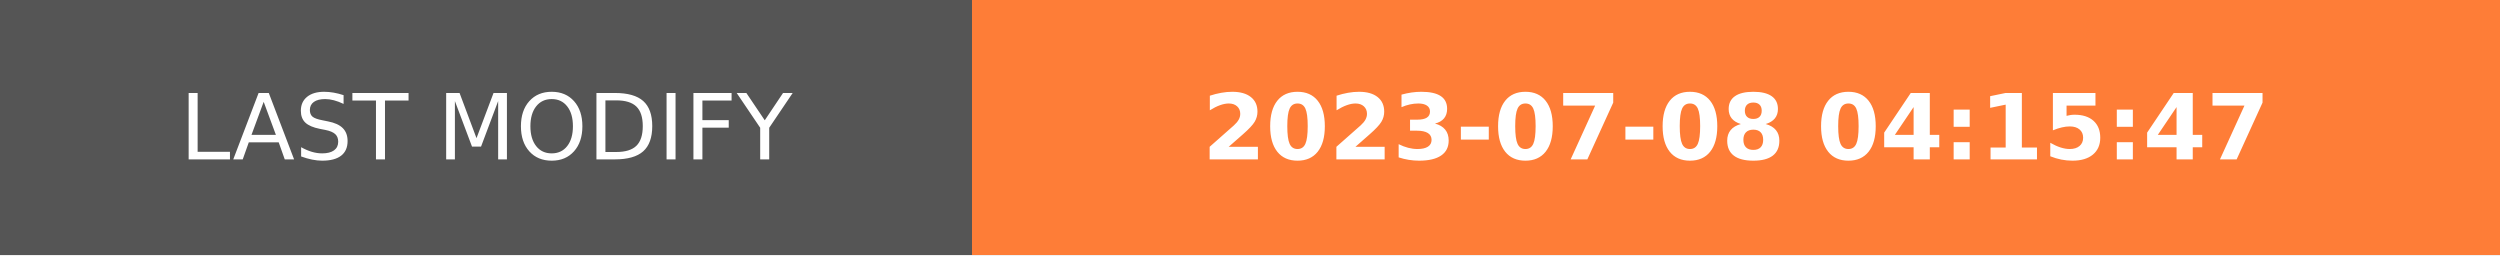
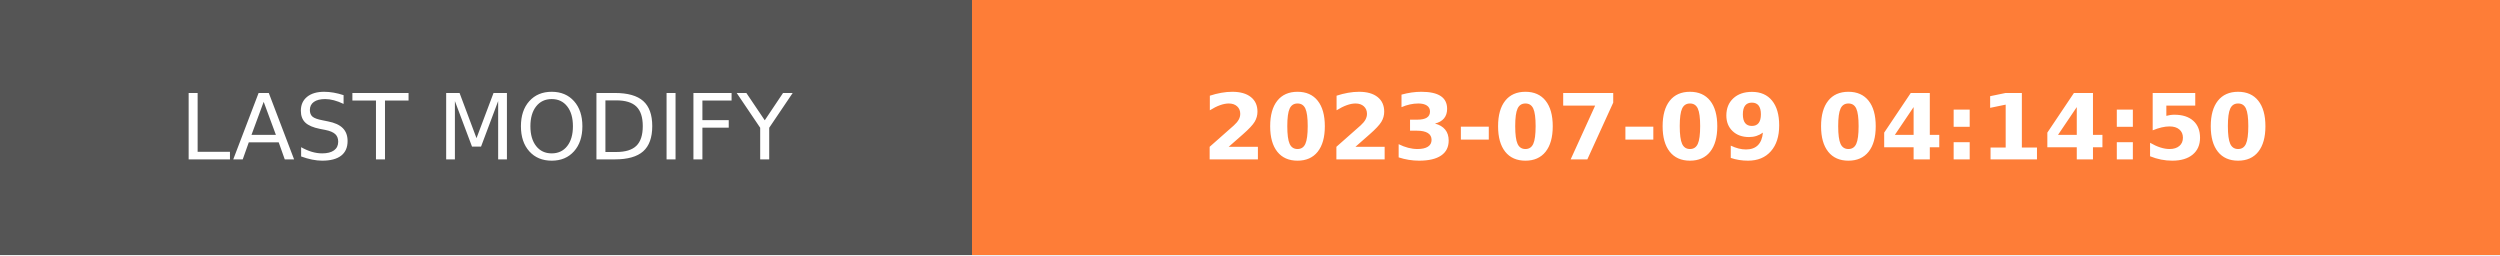
- <svg xmlns="http://www.w3.org/2000/svg" width="274.5" height="28" role="img" aria-label="LAST MODIFY: 2023-07-08 04:15:47">
+ <svg xmlns="http://www.w3.org/2000/svg" width="274.5" height="28" role="img" aria-label="LAST MODIFY: 2023-07-09 04:14:50">
  <g shape-rendering="crispEdges">
    <rect width="106.75" height="28" fill="#555" />
    <rect x="106.75" width="167.75" height="28" fill="#fe7d37" />
  </g>
  <g fill="#fff" text-anchor="middle" font-family="Verdana,Geneva,DejaVu Sans,sans-serif" text-rendering="geometricPrecision" font-size="100">
    <text transform="scale(.1)" x="533.75" y="175" textLength="827.5" fill="#fff">LAST MODIFY</text>
-     <text transform="scale(.1)" x="1906.25" y="175" textLength="1437.5" fill="#fff" font-weight="bold">2023-07-08 04:15:47</text>
+     <text transform="scale(.1)" x="1906.25" y="175" textLength="1437.5" fill="#fff" font-weight="bold">2023-07-09 04:14:50</text>
  </g>
</svg>
